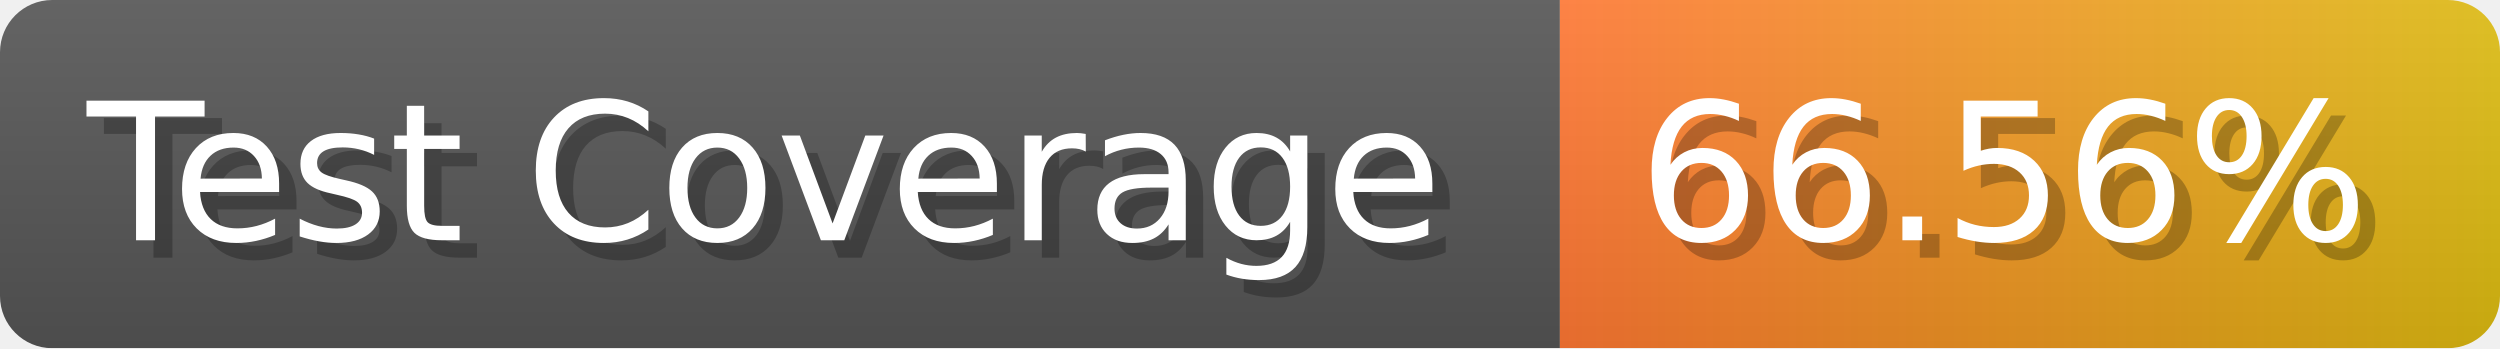
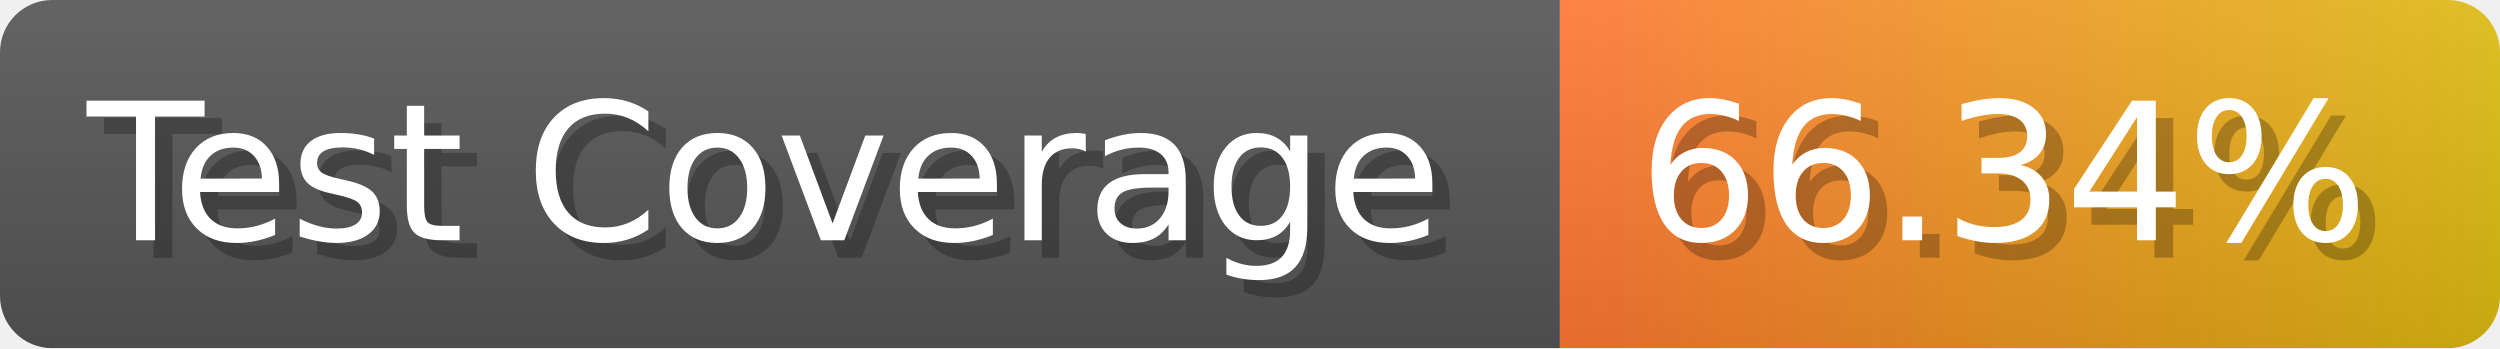
- <svg xmlns="http://www.w3.org/2000/svg" width="143.6" height="20" viewBox="0 0 1436 200" role="img" aria-label="Test Coverage: 66.56%">
+ <svg xmlns="http://www.w3.org/2000/svg" width="143.6" height="20" viewBox="0 0 1436 200" role="img" aria-label="Test Coverage: 66.34%">
  <linearGradient id="a" x2="0" y2="100%">
    <stop offset="0" stop-opacity=".1" stop-color="#EEE" />
    <stop offset="1" stop-opacity=".1" />
  </linearGradient>
  <mask id="m">
    <rect width="1436" height="200" rx="30" fill="#FFF" />
  </mask>
  <g mask="url(#m)">
    <rect width="896" height="200" fill="#555" />
    <rect width="540" height="200" fill="url(#x)" x="896" />
    <rect width="1436" height="200" fill="url(#a)" />
  </g>
  <g aria-hidden="true" fill="#fff" text-anchor="start" font-family="Verdana,DejaVu Sans,sans-serif" font-size="110">
    <text x="60" y="148" textLength="796" fill="#000" opacity="0.25">Test Coverage</text>
    <text x="50" y="138" textLength="796">Test Coverage</text>
-     <text x="951" y="148" textLength="440" fill="#000" opacity="0.25">66.56%</text>
-     <text x="941" y="138" textLength="440">66.56%</text>
+     <text x="951" y="148" textLength="440" fill="#000" opacity="0.25">66.34%</text>
+     <text x="941" y="138" textLength="440">66.34%</text>
  </g>
  <linearGradient id="x" x1="0%" y1="0%" x2="100%" y2="0%">
    <stop offset="0%" style="stop-color:#F73" />
    <stop offset="100%" style="stop-color:#DB1" />
  </linearGradient>
</svg>
